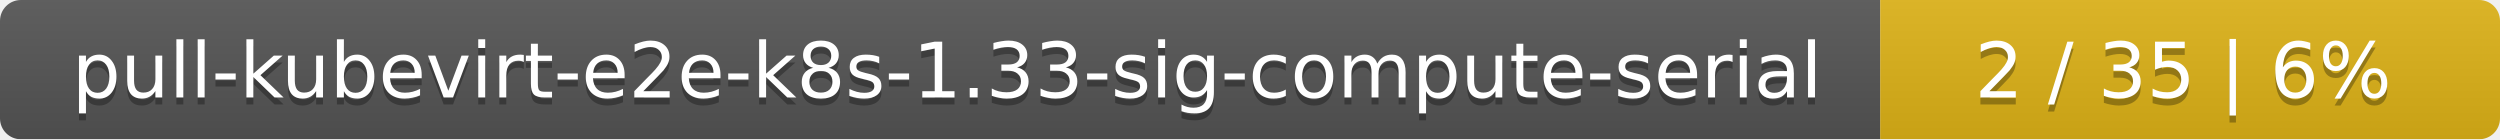
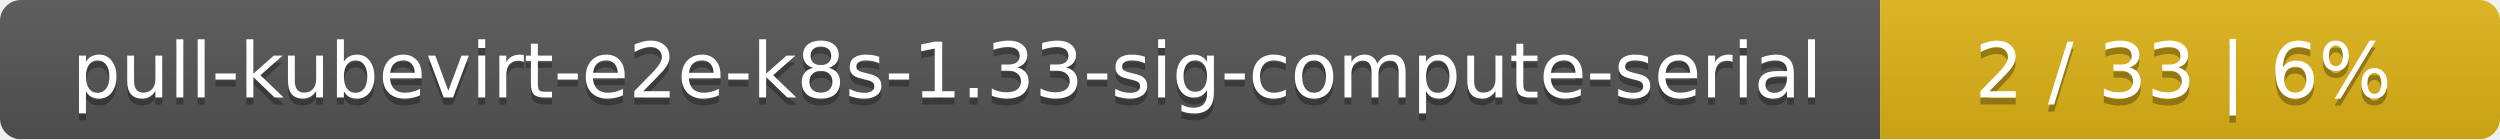
<svg xmlns="http://www.w3.org/2000/svg" width="359" height="20">
  <linearGradient id="smooth" x2="0" y2="100%">
    <stop offset="0" stop-color="#bbb" stop-opacity=".1" />
    <stop offset="1" stop-opacity=".1" />
  </linearGradient>
  <mask id="round">
    <rect width="359" height="20" rx="3" fill="#fff" />
  </mask>
  <g mask="url(#round)">
    <rect width="270" height="20" fill="#555" />
    <rect x="270" width="89" height="20" fill="#dfb317" />
    <rect width="359" height="20" fill="url(#smooth)" />
  </g>
  <g fill="#fff" text-anchor="middle" font-family="DejaVu Sans,Verdana,Geneva,sans-serif" font-size="11">
    <text x="136" y="15" fill="#010101" fill-opacity=".3">pull-kubevirt-e2e-k8s-1.33-sig-compute-serial</text>
    <text x="136" y="14">pull-kubevirt-e2e-k8s-1.33-sig-compute-serial</text>
-     <text x="313.5" y="15" fill="#010101" fill-opacity=".3">2 / 35    |    6%</text>
-     <text x="313.5" y="14">2 / 35    |    6%</text>
+     <text x="313.5" y="15" fill="#010101" fill-opacity=".3">2 / 33    |    6%</text>
+     <text x="313.5" y="14">2 / 33    |    6%</text>
  </g>
</svg>
